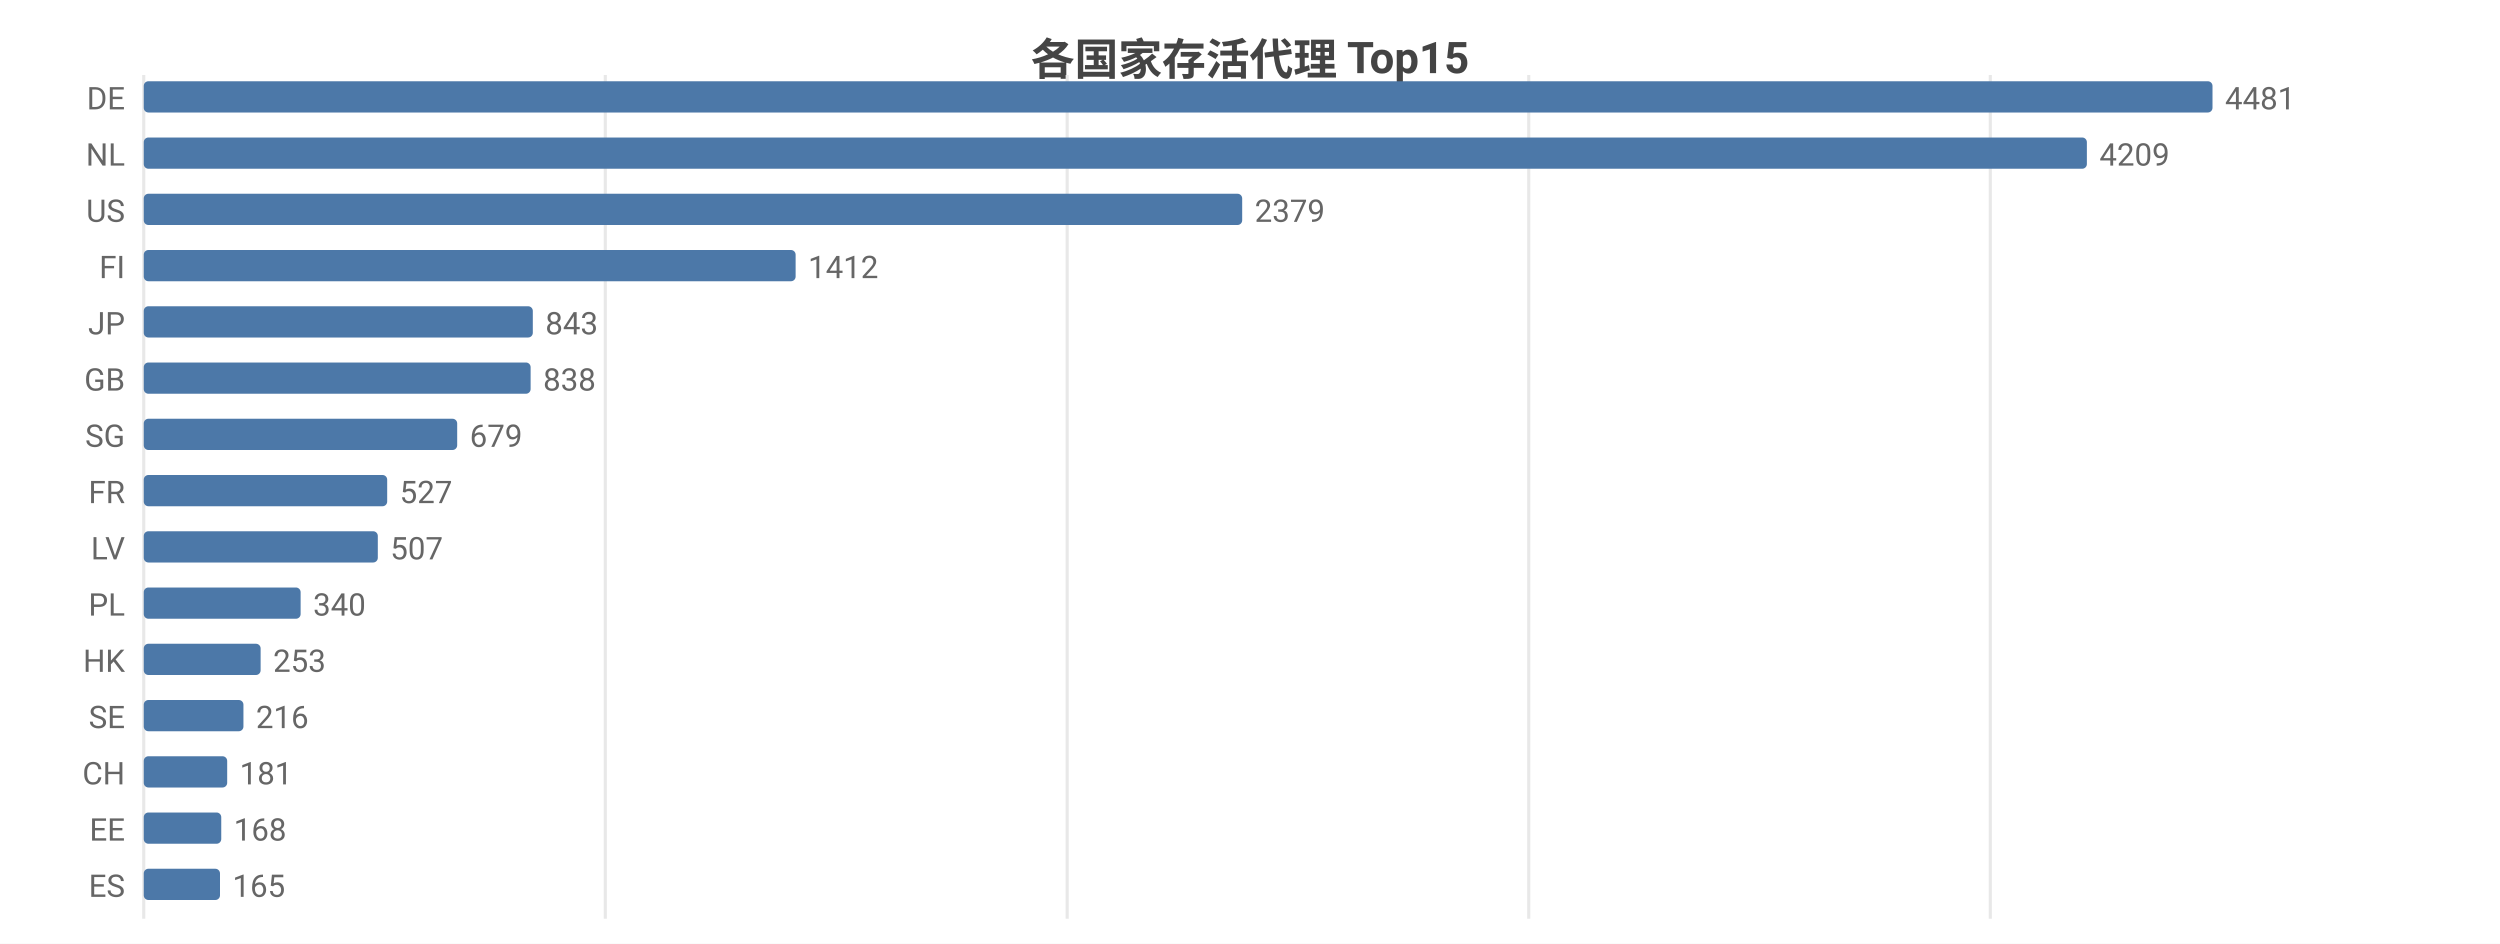
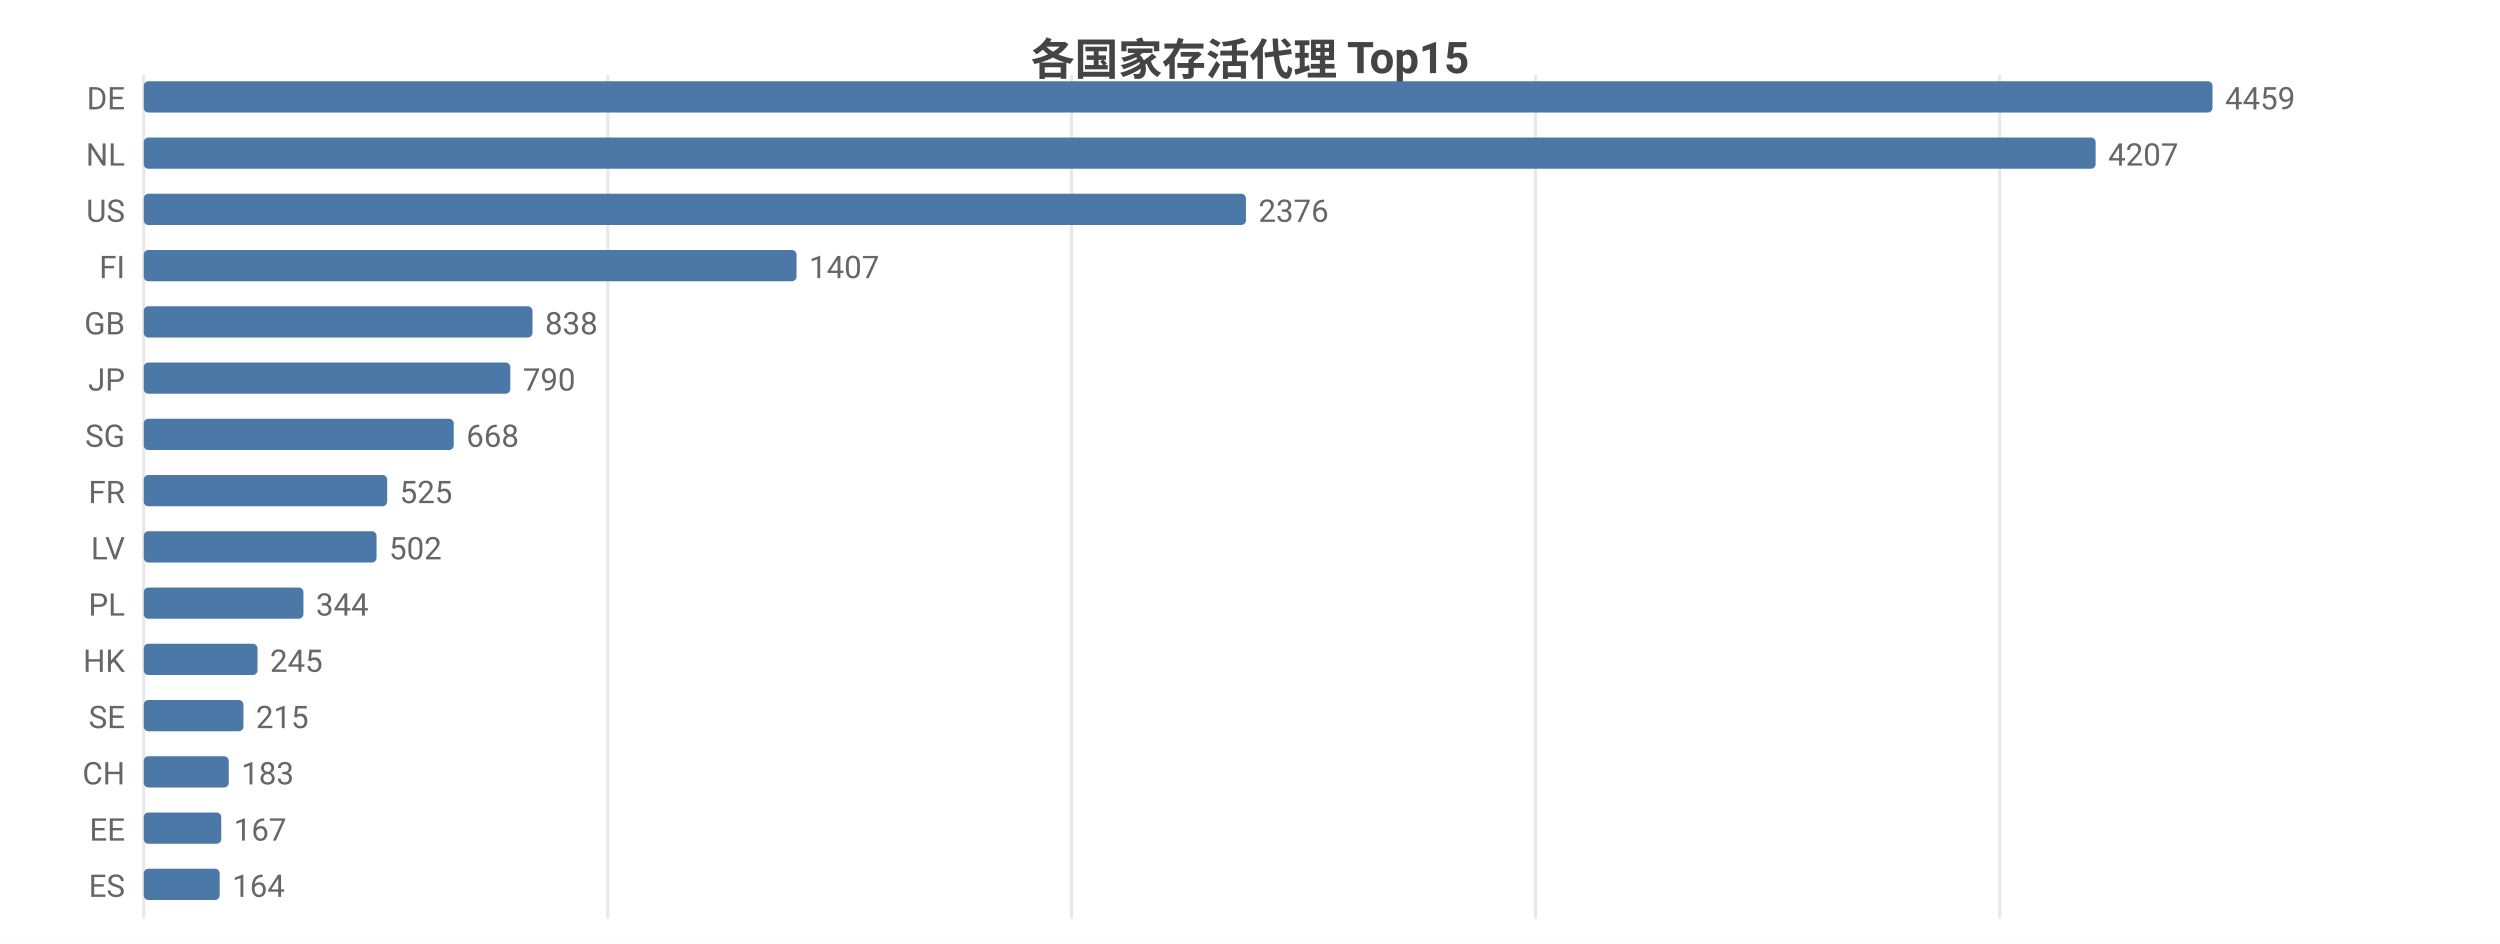
<svg xmlns="http://www.w3.org/2000/svg" width="800" height="302" viewBox="0 0 800 302">
  <rect width="800" height="302" fill="#ffffff" />
  <style>text{font-family:system-ui,-apple-system,'Segoe UI',Roboto,'PingFang SC','Microsoft YaHei','Noto Sans CJK SC',sans-serif}.g{stroke:#e8e8e8;stroke-width:1}.a{stroke:#999;stroke-width:1}.t{font-size:10px;fill:#666}.m{font-size:10px;text-anchor:middle;fill:#666}.e{font-size:10px;text-anchor:end;fill:#666}.l{font-size:11px;fill:#333}.tt{font-size:14px;font-weight:600;text-anchor:middle;fill:#444}.em{font-size:13px;text-anchor:middle;fill:#999}</style>
  <text class="tt" x="400.0" y="24">各国家存活代理 Top15</text>
  <line class="g" x1="46" y1="24" x2="46" y2="294" />
-   <line class="g" x1="193.7" y1="24" x2="193.7" y2="294" />
-   <line class="g" x1="341.5" y1="24" x2="341.5" y2="294" />
-   <line class="g" x1="489.2" y1="24" x2="489.2" y2="294" />
-   <line class="g" x1="636.9" y1="24" x2="636.9" y2="294" />
+   <line class="g" x1="194.5" y1="24" x2="194.5" y2="294" />
+   <line class="g" x1="342.9" y1="24" x2="342.9" y2="294" />
+   <line class="g" x1="491.4" y1="24" x2="491.4" y2="294" />
+   <line class="g" x1="639.9" y1="24" x2="639.9" y2="294" />
  <text class="e" x="40" y="35">DE</text>
  <rect x="46" y="26" width="662" height="10" fill="#4c78a8" rx="1.5" />
-   <text class="t" x="712" y="35">4481</text>
+   <text class="t" x="712" y="35">4459</text>
  <text class="e" x="40" y="53">NL</text>
-   <rect x="46" y="44" width="621.8" height="10" fill="#4c78a8" rx="1.5" />
-   <text class="t" x="671.8" y="53">4209</text>
+   <rect x="46" y="44" width="624.6" height="10" fill="#4c78a8" rx="1.5" />
+   <text class="t" x="674.6" y="53">4207</text>
  <text class="e" x="40" y="71">US</text>
-   <rect x="46" y="62" width="351.5" height="10" fill="#4c78a8" rx="1.5" />
-   <text class="t" x="401.5" y="71">2379</text>
+   <rect x="46" y="62" width="352.7" height="10" fill="#4c78a8" rx="1.5" />
+   <text class="t" x="402.7" y="71">2376</text>
  <text class="e" x="40" y="89">FI</text>
-   <rect x="46" y="80" width="208.6" height="10" fill="#4c78a8" rx="1.5" />
-   <text class="t" x="258.6" y="89">1412</text>
-   <text class="e" x="40" y="107">JP</text>
-   <rect x="46" y="98" width="124.5" height="10" fill="#4c78a8" rx="1.5" />
-   <text class="t" x="174.5" y="107">843</text>
-   <text class="e" x="40" y="125">GB</text>
-   <rect x="46" y="116" width="123.8" height="10" fill="#4c78a8" rx="1.5" />
-   <text class="t" x="173.8" y="125">838</text>
+   <rect x="46" y="80" width="208.9" height="10" fill="#4c78a8" rx="1.5" />
+   <text class="t" x="258.9" y="89">1407</text>
+   <text class="e" x="40" y="107">GB</text>
+   <rect x="46" y="98" width="124.4" height="10" fill="#4c78a8" rx="1.5" />
+   <text class="t" x="174.4" y="107">838</text>
+   <text class="e" x="40" y="125">JP</text>
+   <rect x="46" y="116" width="117.3" height="10" fill="#4c78a8" rx="1.5" />
+   <text class="t" x="167.3" y="125">790</text>
  <text class="e" x="40" y="143">SG</text>
-   <rect x="46" y="134" width="100.3" height="10" fill="#4c78a8" rx="1.5" />
-   <text class="t" x="150.3" y="143">679</text>
+   <rect x="46" y="134" width="99.2" height="10" fill="#4c78a8" rx="1.5" />
+   <text class="t" x="149.2" y="143">668</text>
  <text class="e" x="40" y="161">FR</text>
  <rect x="46" y="152" width="77.9" height="10" fill="#4c78a8" rx="1.5" />
-   <text class="t" x="127.9" y="161">527</text>
+   <text class="t" x="127.9" y="161">525</text>
  <text class="e" x="40" y="179">LV</text>
-   <rect x="46" y="170" width="74.9" height="10" fill="#4c78a8" rx="1.5" />
-   <text class="t" x="124.9" y="179">507</text>
+   <rect x="46" y="170" width="74.5" height="10" fill="#4c78a8" rx="1.5" />
+   <text class="t" x="124.5" y="179">502</text>
  <text class="e" x="40" y="197">PL</text>
-   <rect x="46" y="188" width="50.2" height="10" fill="#4c78a8" rx="1.5" />
-   <text class="t" x="100.2" y="197">340</text>
+   <rect x="46" y="188" width="51.1" height="10" fill="#4c78a8" rx="1.5" />
+   <text class="t" x="101.1" y="197">344</text>
  <text class="e" x="40" y="215">HK</text>
-   <rect x="46" y="206" width="37.4" height="10" fill="#4c78a8" rx="1.5" />
-   <text class="t" x="87.4" y="215">253</text>
+   <rect x="46" y="206" width="36.4" height="10" fill="#4c78a8" rx="1.5" />
+   <text class="t" x="86.4" y="215">245</text>
  <text class="e" x="40" y="233">SE</text>
  <rect x="46" y="224" width="31.9" height="10" fill="#4c78a8" rx="1.5" />
-   <text class="t" x="81.9" y="233">216</text>
+   <text class="t" x="81.9" y="233">215</text>
  <text class="e" x="40" y="251">CH</text>
-   <rect x="46" y="242" width="26.7" height="10" fill="#4c78a8" rx="1.5" />
-   <text class="t" x="76.7" y="251">181</text>
+   <rect x="46" y="242" width="27.2" height="10" fill="#4c78a8" rx="1.5" />
+   <text class="t" x="77.2" y="251">183</text>
  <text class="e" x="40" y="269">EE</text>
  <rect x="46" y="260" width="24.8" height="10" fill="#4c78a8" rx="1.5" />
-   <text class="t" x="74.8" y="269">168</text>
+   <text class="t" x="74.8" y="269">167</text>
  <text class="e" x="40" y="287">ES</text>
-   <rect x="46" y="278" width="24.4" height="10" fill="#4c78a8" rx="1.5" />
-   <text class="t" x="74.4" y="287">165</text>
+   <rect x="46" y="278" width="24.3" height="10" fill="#4c78a8" rx="1.5" />
+   <text class="t" x="74.3" y="287">164</text>
</svg>
